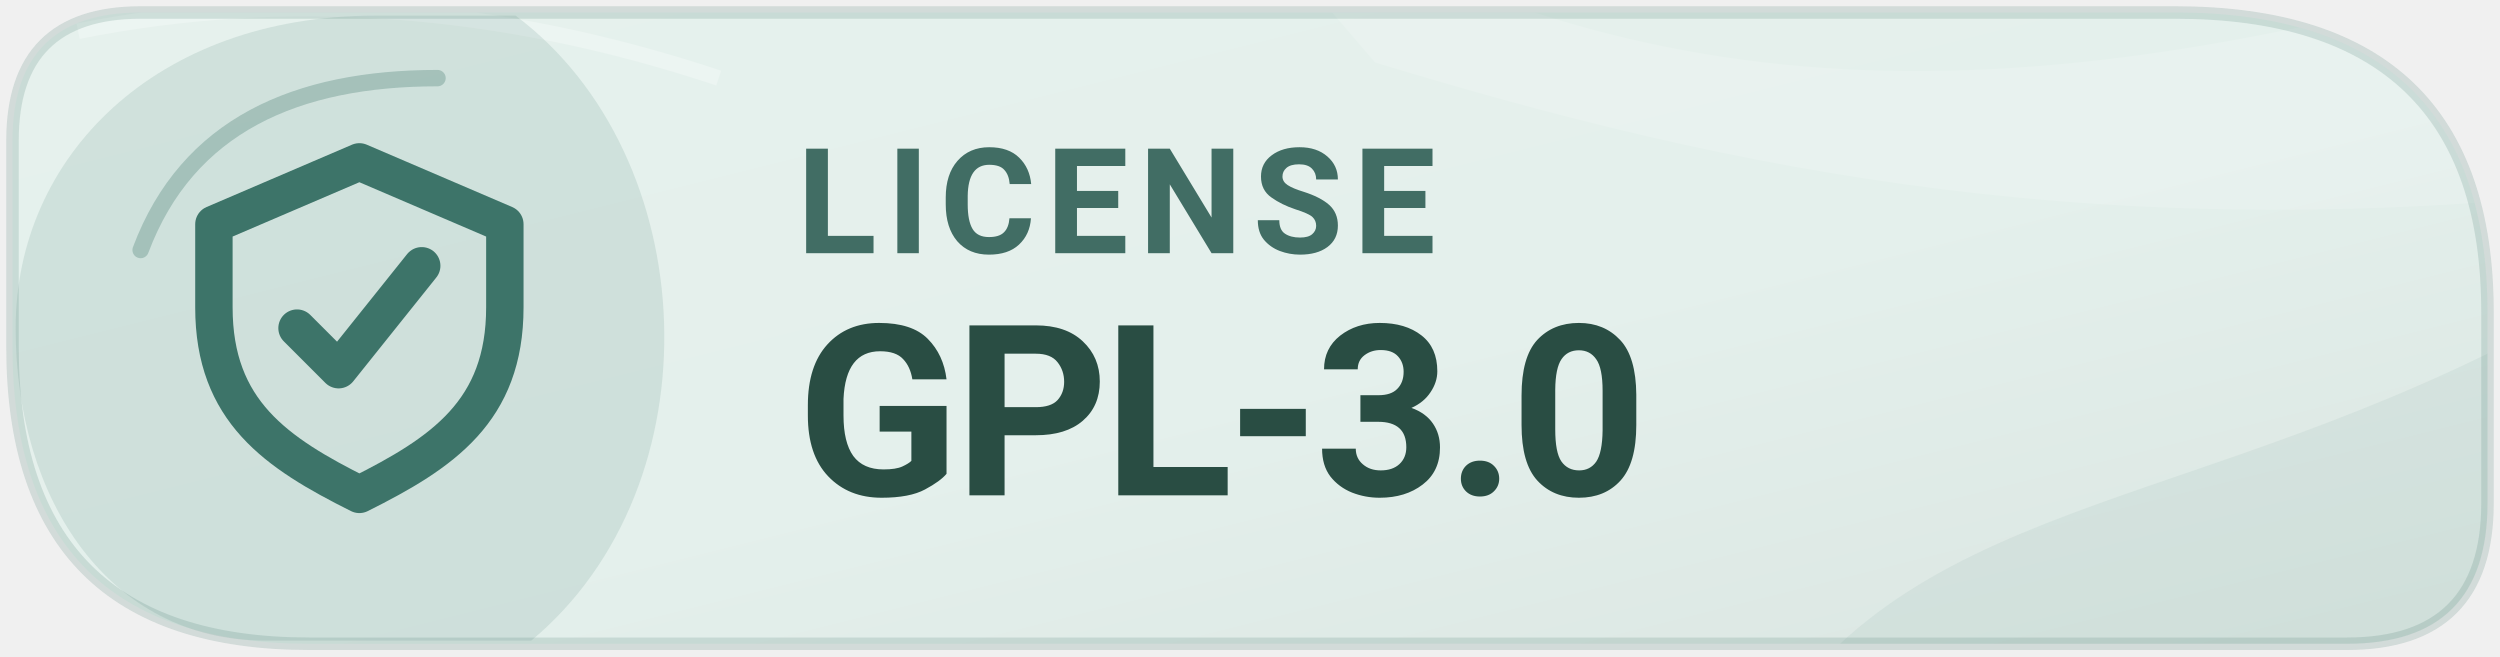
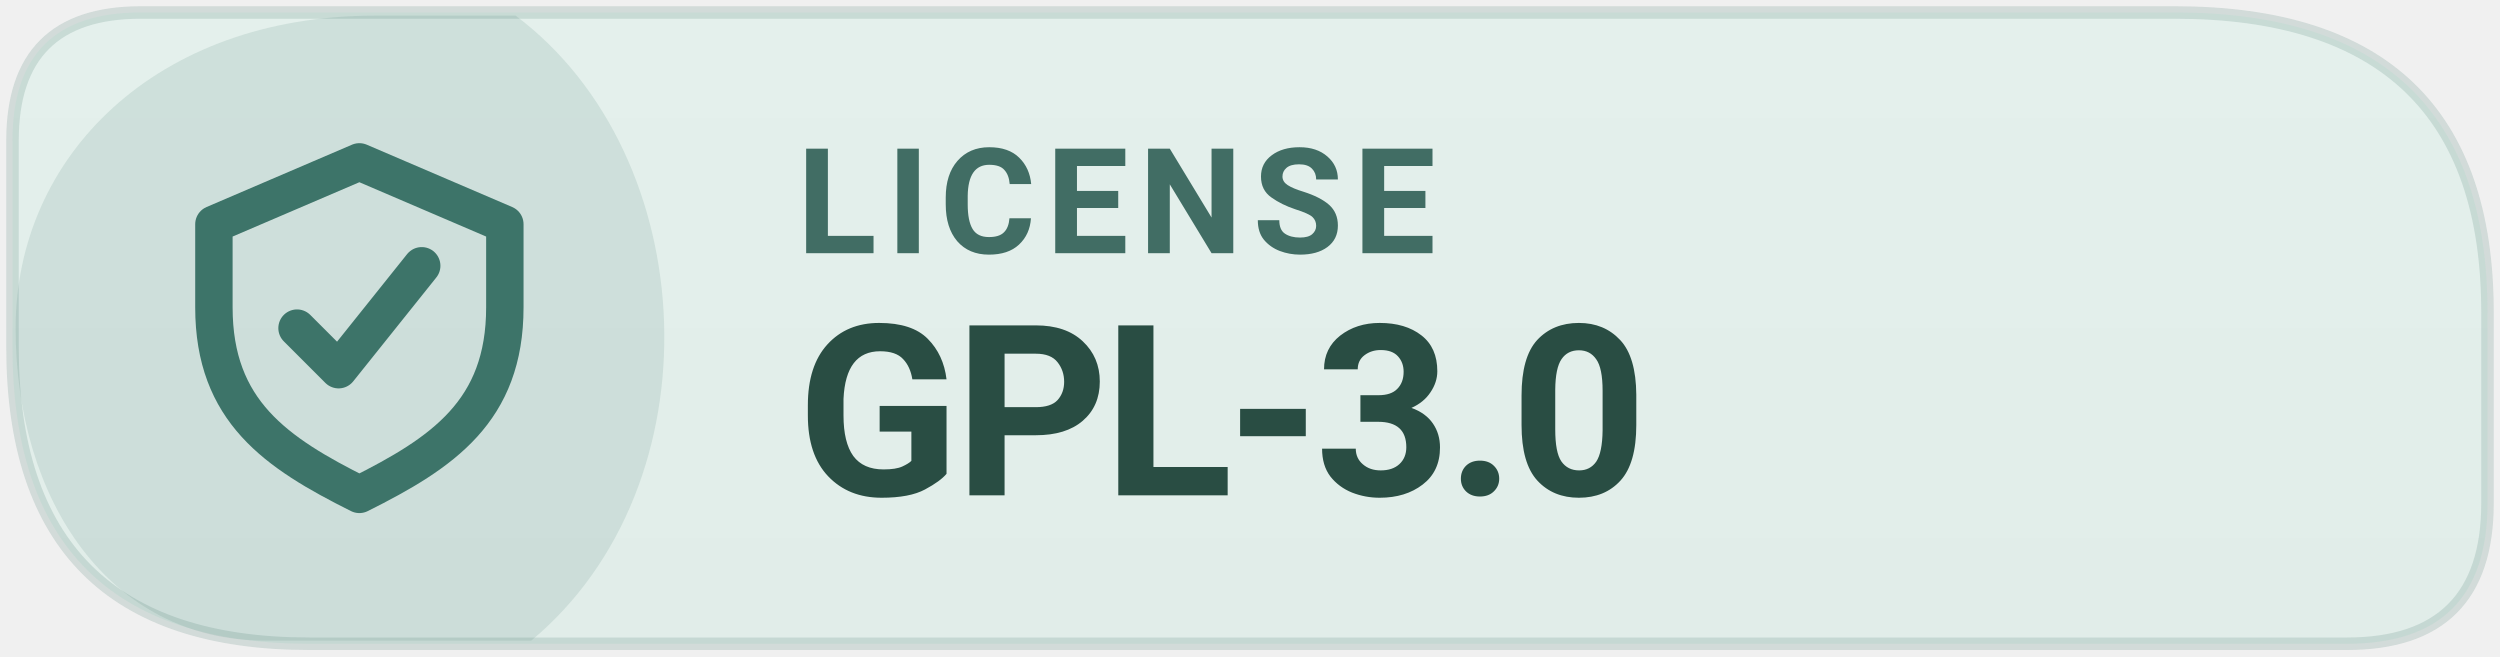
<svg xmlns="http://www.w3.org/2000/svg" width="126" height="33.075" viewBox="0 0 160 42" role="img" aria-label="Levyra license GPL-3.0">
  <defs>
-     <linearGradient id="info-tone" x1="0" y1="0" x2="1" y2="1">
-       <stop offset="0" stop-color="#E6F1ED" />
-       <stop offset=".55" stop-color="#E4F0EC" />
-       <stop offset="1" stop-color="#DAE5E1" />
+     <linearGradient id="info-subtle" x1="0" y1="0" x2="0" y2="1">
+       <stop offset="0" stop-color="#E4F0EC" />
+       <stop offset="1" stop-color="#E1EDE9" />
    </linearGradient>
-     <clipPath id="info-frame">
-       <path d="M 9 0.8 H 139.2 Q 159.2 0.8 159.2 20 V 32.2 Q 159.2 41.2 150.2 41.2 H 19.8 Q .8 41.2 .8 22.2 V 9 Q .8 .8 9 .8 Z" />
-     </clipPath>
  </defs>
-   <path d="M 9 0.8 H 139.2 Q 159.2 0.8 159.2 20 V 32.2 Q 159.2 41.2 150.2 41.2 H 19.8 Q .8 41.2 .8 22.2 V 9 Q .8 .8 9 .8 Z" fill="url(#info-tone)" />
-   <g clip-path="url(#info-frame)">
-     <path d="M76 -10 C101 6 124 9 162 -2 L169 12 C135 16 111 11 88 4 Z" fill="#FFFFFF" opacity="0.14" />
-     <path d="M113 47 C123 31 142 33 166 19 L166 48 Z" fill="#3D7469" opacity="0.07" />
-     <path d="M5 2 Q25 -2 46 5" fill="none" stroke="#FFFFFF" stroke-opacity="0.26" stroke-width="1" />
-   </g>
+   <path d="M 9 0.8 H 139.2 Q 159.2 0.8 159.2 20 V 32.2 Q 159.2 41.2 150.2 41.2 H 19.8 Q .8 41.2 .8 22.2 V 9 Q .8 .8 9 .8 Z" fill="url(#info-subtle)" />
  <path d="M 1 21 C 1 10 10 1 24 1 H 33 C 45 10 46 31 34 41 H 17 C 7 41 1 32 1 21 Z" fill="#3D7469" opacity="0.13" />
-   <path d="M9 16 C12 8 19 5 28 5" fill="none" stroke="#3D7469" stroke-opacity="0.29" stroke-width="1.05" stroke-linecap="round" />
  <path d="M 9 0.8 H 139.2 Q 159.2 0.8 159.2 20 V 32.2 Q 159.2 41.2 150.2 41.2 H 19.8 Q .8 41.2 .8 22.2 V 9 Q .8 .8 9 .8 Z" fill="none" stroke="#3D7469" stroke-opacity="0.17" stroke-width=".8" />
  <g transform="translate(23 21) scale(1.33)" style="color:#3D7469">
    <path d="M0 -8 l7 3 v4 c0 5 -3 7 -7 9 -4 -2 -7 -4 -7 -9 v-4 Z" fill="none" stroke="currentColor" stroke-width="1.8" stroke-linejoin="round" />
    <path d="M-3 0 l2 2 4 -5" fill="none" stroke="currentColor" stroke-width="1.8" stroke-linecap="round" stroke-linejoin="round" />
  </g>
  <text x="51" y="16.2" fill="#416D64" font-family="system-ui,-apple-system,'Segoe UI',Roboto,Arial,sans-serif" font-size="9.4" font-weight="670" letter-spacing=".65">LICENSE</text>
  <text x="51" y="31.7" fill="#294D43" font-family="system-ui,-apple-system,'Segoe UI',Roboto,Arial,sans-serif" font-size="15.3" font-weight="710" letter-spacing="-.35">GPL-3.0</text>
</svg>
